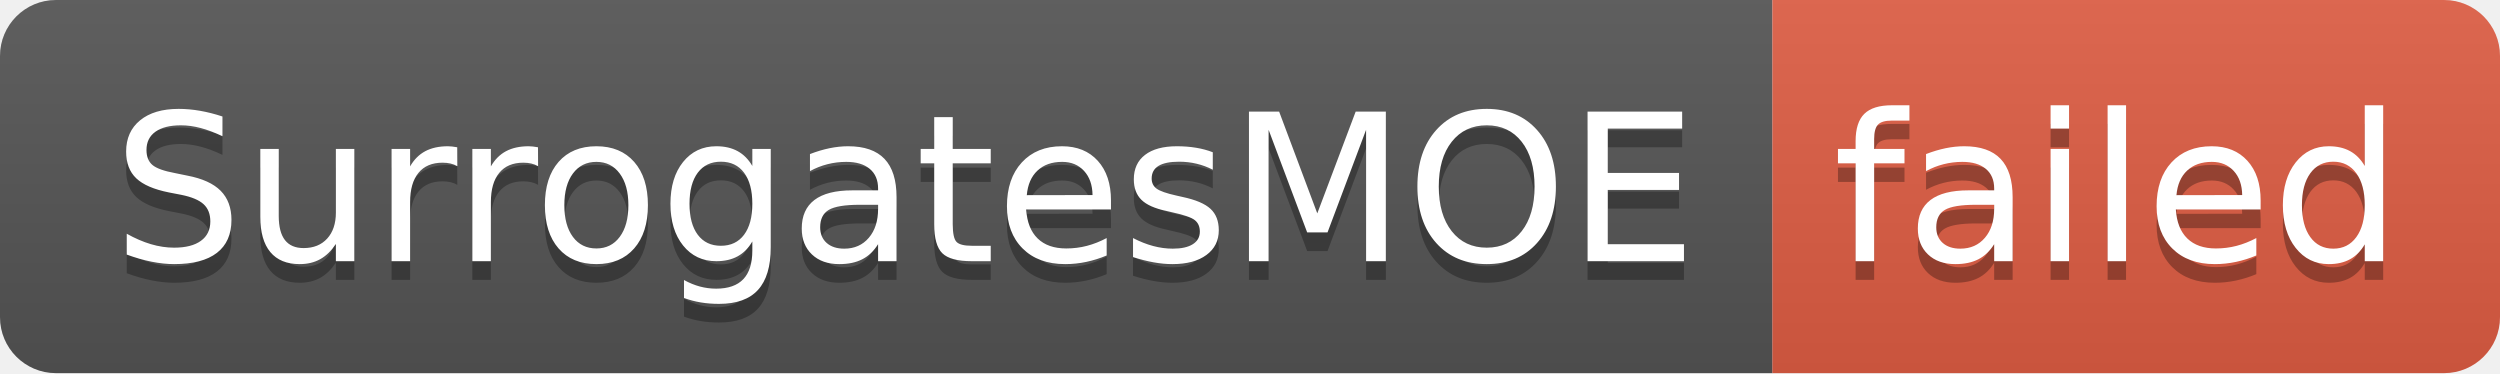
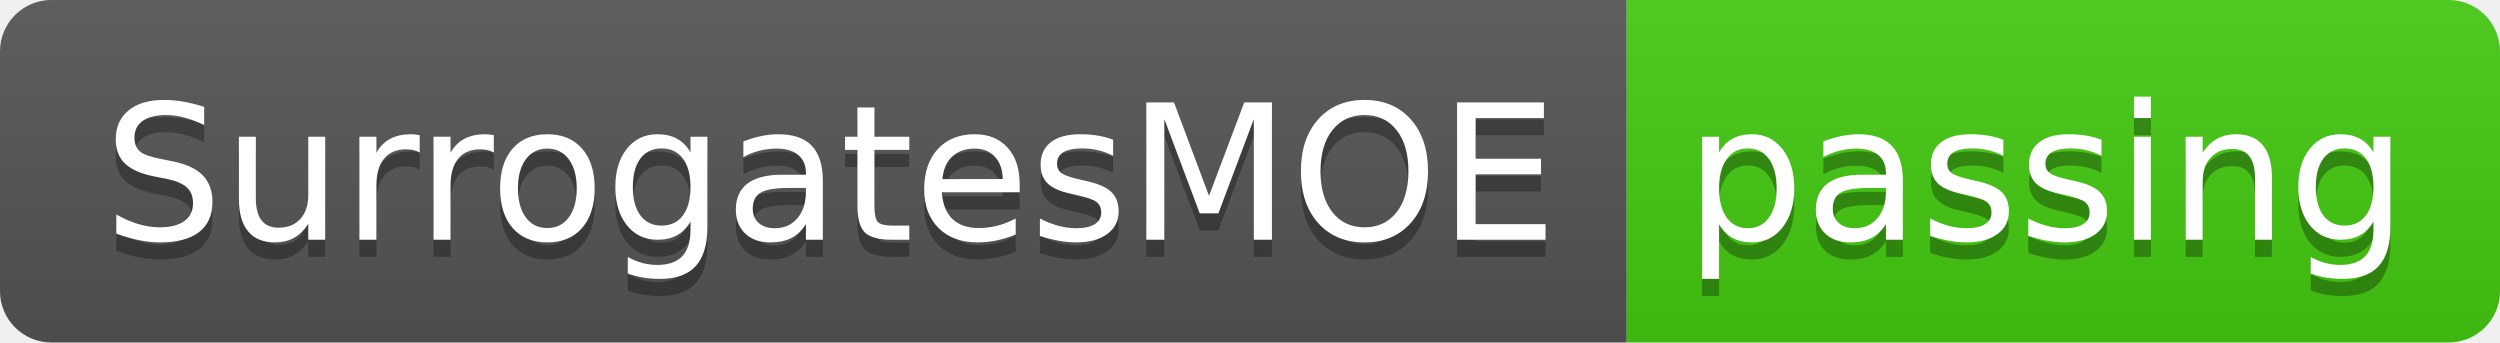
- <svg xmlns="http://www.w3.org/2000/svg" width="134" height="20" role="img" aria-label="SurrogatesMOE: failed">
+ <svg xmlns="http://www.w3.org/2000/svg" width="146" height="20" role="img" aria-label="SurrogatesMOE: passing">
  <linearGradient id="s" x2="0" y2="100%">
    <stop offset="0" stop-color="#bbb" stop-opacity=".1" />
    <stop offset="1" stop-opacity=".1" />
  </linearGradient>
  <clipPath id="r">
-     <rect width="134" height="20" rx="3" fill="#fff" />
+     <rect width="146" height="20" rx="3" fill="#fff" />
  </clipPath>
  <g clip-path="url(#r)">
    <rect width="95" height="20" fill="#555" />
-     <rect x="95" width="39" height="20" fill="#e05d44" />
-     <rect width="134" height="20" fill="url(#s)" />
+     <rect x="95" width="51" height="20" fill="#4c1" />
+     <rect width="146" height="20" fill="url(#s)" />
  </g>
  <g fill="#fff" text-anchor="middle" font-family="Verdana,Geneva,DejaVu Sans,sans-serif" text-rendering="geometricPrecision" font-size="110">
    <text aria-hidden="true" x="485" y="150" fill="#010101" fill-opacity=".3" transform="scale(.1)" textLength="850">SurrogatesMOE</text>
    <text x="485" y="140" transform="scale(.1)" fill="#fff" textLength="850">SurrogatesMOE</text>
-     <text aria-hidden="true" x="1135" y="150" fill="#010101" fill-opacity=".3" transform="scale(.1)" textLength="290">failed</text>
-     <text x="1135" y="140" transform="scale(.1)" fill="#fff" textLength="290">failed</text>
+     <text aria-hidden="true" x="1195" y="150" fill="#010101" fill-opacity=".3" transform="scale(.1)" textLength="410">passing</text>
+     <text x="1195" y="140" transform="scale(.1)" fill="#fff" textLength="410">passing</text>
  </g>
</svg>
